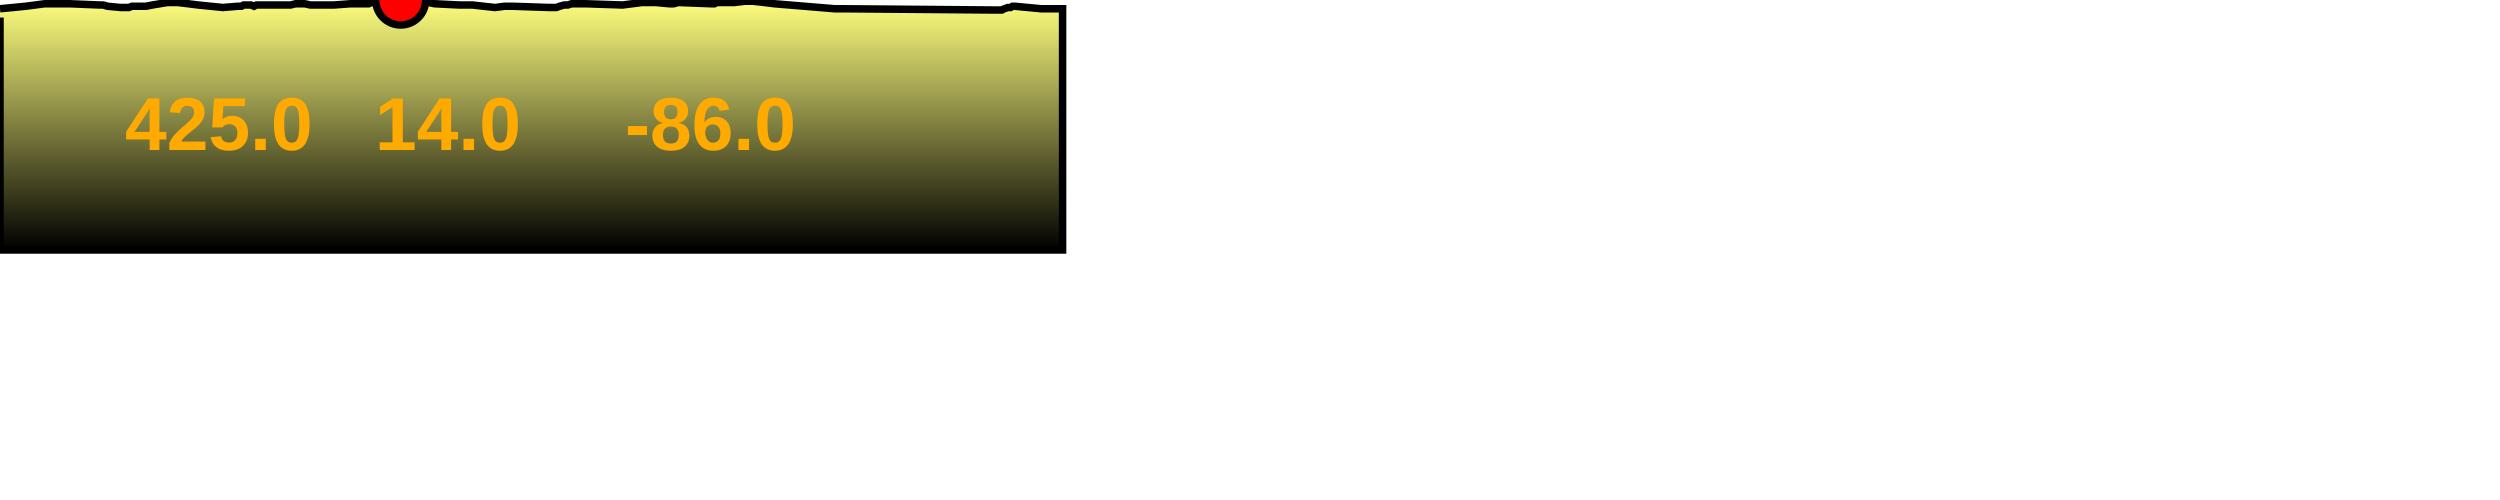
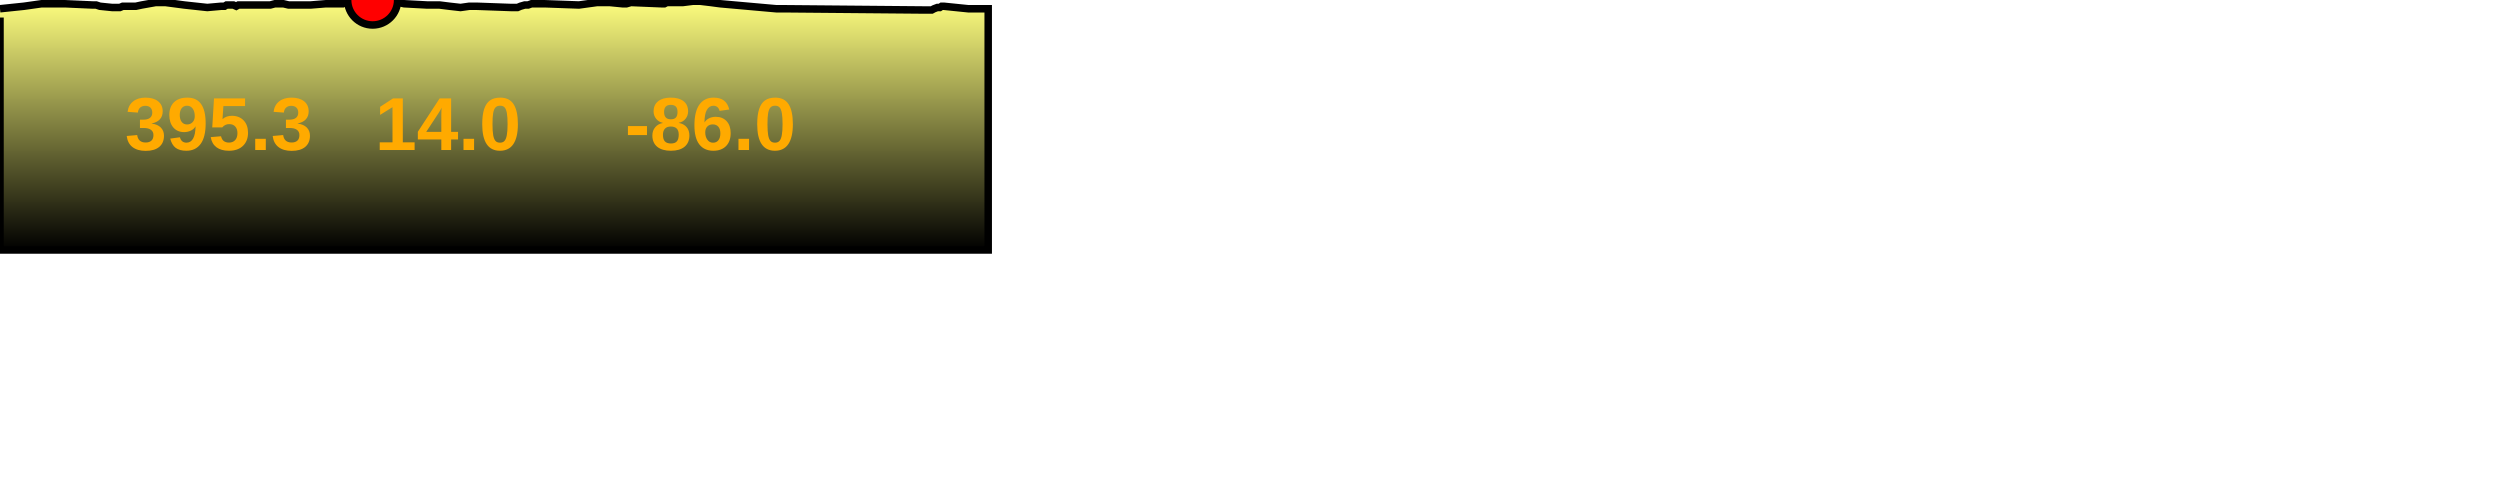
<svg xmlns="http://www.w3.org/2000/svg" baseProfile="full" height="200px" version="1.1" width="1000px">
  <defs>
    <linearGradient id="my-gradient" x1="0" x2="0" y1="0" y2="1">
      <stop offset="0.0" stop-color="#ffff7f" stop-opacity="1" />
      <stop offset="0.2" stop-color="#cccc66" stop-opacity="1" />
      <stop offset="1.0" stop-color="#000000" stop-opacity="1" />
    </linearGradient>
  </defs>
-   <path d="M 0 3.5 L 10.303 2.5 L 17.903 1.5 L 23.417 1.5 L 27.85 1.5 L 39.889 2.0 L 41.354 2.0 L 42.979 2.5 L 48.246 3.0 L 49.373 3.0 L 50.509 3.0 L 51.565 3.0 L 52.824 2.5 L 54.402 2.5 L 56.185 2.5 L 58.435 2.5 L 60.944 2.0 L 66.978 1.0 L 71.119 1.0 L 75.227 1.5 L 79.271 2.0 L 89.153 3.0 L 95.169 2.5 L 96.57 2.5 L 97.451 2.0 L 98.303 2.0 L 100.388 2.0 L 101.596 2.5 L 102.563 2.0 L 103.557 2.0 L 116.252 2.0 L 118.249 1.5 L 121.885 1.5 L 124.138 2.0 L 127.046 2.0 L 129.478 2.0 L 131.801 2.0 L 133.565 2.0 L 140.175 1.5 L 146.435 1.5 L 147.515 1.5 L 148.585 1.0 L 149.946 1.0 L 152.042 1.0 L 154.862 0.5 L 156.468 0.5 L 158.454 0.0 L 160.276 0.0 L 161.701 0.5 L 163.159 0.5 L 164.269 0.5 L 166.268 0.5 L 168.609 0.5 L 171.487 1.0 L 173.8 1.5 L 183.714 2.0 L 189.046 2.0 L 193.339 2.5 L 198.079 3.0 L 201.866 2.5 L 204.881 2.5 L 219.775 3.0 L 221.3 3.0 L 222.595 3.0 L 223.85 2.5 L 225.682 2.0 L 227.14 2.0 L 228.62 1.5 L 230.458 1.5 L 232.152 1.5 L 234.163 1.5 L 248.999 2.0 L 256.836 1.0 L 262.205 1.0 L 267.684 1.5 L 269.475 1.5 L 271.378 1.0 L 284.341 1.5 L 285.101 1.5 L 285.772 1.5 L 286.832 1.0 L 288.443 1.0 L 289.481 1.0 L 290.386 1.0 L 290.909 1.0 L 293.72 1.0 L 298.011 0.5 L 299.442 0.5 L 301.181 0.5 L 305.72 1.0 L 309.748 1.5 L 333.873 3.5 L 336.923 3.5 L 397.423 4.0 L 399.926 4.0 L 400.744 4.0 L 401.732 3.5 L 403.151 3.0 L 404.228 3.0 L 405.015 2.5 L 405.917 2.5 L 416.437 3.5 L 425.034 3.5 L 425.034 100 L 0.0 100 L 0.0 7.0" fill="url(#my-gradient)" stroke="black" stroke-width="3" />
-   <circle cx="160.276" cy="0" fill="red" r="10" stroke="black" stroke-width="3" />
-   <text fill="#ffaa00" font-family="Arial" font-size="30px" font-weight="bold" stroke="none" x="50" y="60">425.0</text>
+   <path d="M 0 3.5 L 9.581 2.5 L 16.65 1.5 L 21.778 1.5 L 25.901 1.5 L 37.097 2.0 L 38.459 2.0 L 39.971 2.5 L 44.868 3.0 L 45.917 3.0 L 46.973 3.0 L 47.955 3.0 L 49.126 2.5 L 50.594 2.5 L 52.252 2.5 L 54.344 2.5 L 56.678 2.0 L 62.29 1.0 L 66.14 1.0 L 69.961 1.5 L 73.722 2.0 L 82.912 3.0 L 88.507 2.5 L 89.81 2.5 L 90.629 2.0 L 91.422 2.0 L 93.361 2.0 L 94.484 2.5 L 95.383 2.0 L 96.308 2.0 L 108.115 2.0 L 109.971 1.5 L 113.353 1.5 L 115.449 2.0 L 118.153 2.0 L 120.414 2.0 L 122.575 2.0 L 124.215 2.0 L 130.363 1.5 L 136.185 1.5 L 137.189 1.5 L 138.184 1.0 L 139.45 1.0 L 141.399 1.0 L 144.021 0.5 L 145.515 0.5 L 147.362 0.0 L 149.057 0.0 L 150.382 0.5 L 151.738 0.5 L 152.771 0.5 L 154.63 0.5 L 156.806 0.5 L 159.483 1.0 L 161.634 1.5 L 170.854 2.0 L 175.812 2.0 L 179.806 2.5 L 184.214 3.0 L 187.736 2.5 L 190.539 2.5 L 204.391 3.0 L 205.809 3.0 L 207.013 3.0 L 208.18 2.5 L 209.884 2.0 L 211.24 2.0 L 212.617 1.5 L 214.326 1.5 L 215.901 1.5 L 217.772 1.5 L 231.569 2.0 L 238.857 1.0 L 243.851 1.0 L 248.946 1.5 L 250.611 1.5 L 252.382 1.0 L 264.437 1.5 L 265.144 1.5 L 265.768 1.5 L 266.754 1.0 L 268.252 1.0 L 269.218 1.0 L 270.059 1.0 L 270.545 1.0 L 273.16 1.0 L 277.15 0.5 L 278.481 0.5 L 280.099 0.5 L 284.319 1.0 L 288.066 1.5 L 310.502 3.5 L 313.338 3.5 L 369.603 4.0 L 371.931 4.0 L 372.692 4.0 L 373.611 3.5 L 374.931 3.0 L 375.932 3.0 L 376.664 2.5 L 377.503 2.5 L 387.286 3.5 L 395.282 3.5 L 395.282 100 L 0.0 100 L 0.0 7.0" fill="url(#my-gradient)" stroke="black" stroke-width="3" />
+   <circle cx="149.057" cy="0" fill="red" r="10" stroke="black" stroke-width="3" />
+   <text fill="#ffaa00" font-family="Arial" font-size="30px" font-weight="bold" stroke="none" x="50" y="60">395.3</text>
  <text fill="#ffaa00" font-family="Arial" font-size="30px" font-weight="bold" stroke="none" x="150" y="60">14.0</text>
  <text fill="#ffaa00" font-family="Arial" font-size="30px" font-weight="bold" stroke="none" x="250" y="60">-86.0</text>
</svg>
